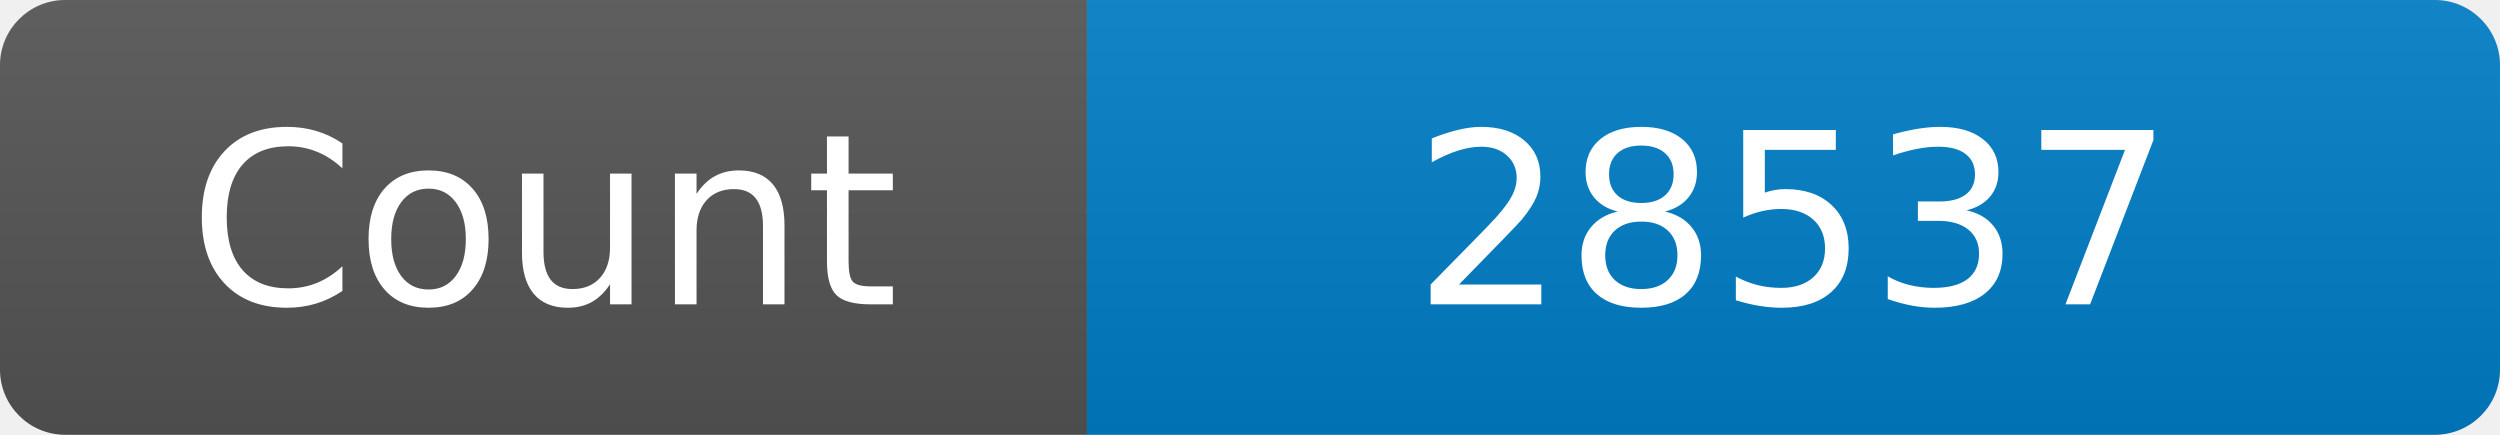
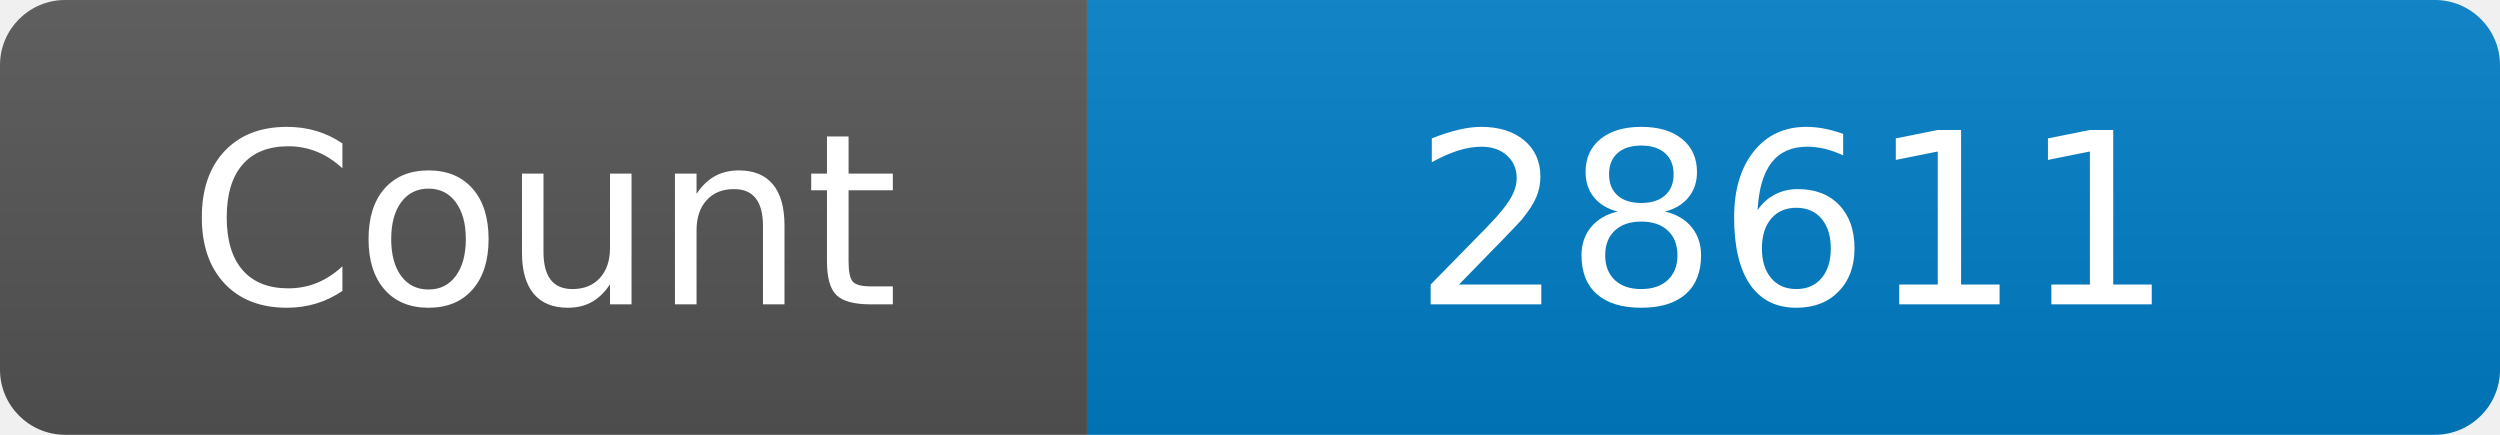
<svg xmlns="http://www.w3.org/2000/svg" width="115" height="20" role="img" aria-label="Maintained?: yes">
  <linearGradient id="s" x2="0" y2="100%">
    <stop offset="0" stop-color="#bbb" stop-opacity=".1" />
    <stop offset="1" stop-opacity=".1" />
  </linearGradient>
  <clipPath id="r">
    <rect width="115" height="20" rx="3" fill="#fff" />
  </clipPath>
  <g clip-path="url(#r)">
    <rect width="50" height="20" fill="#555" />
    <rect x="50" width="160" height="20" fill="#007ec6" />
    <rect width="115" height="20" fill="url(#s)" />
  </g>
  <g fill="#fff" text-anchor="middle" font-family="Verdana,Geneva,DejaVu Sans,sans-serif" font-size="110">
    <text x="250" y="140" transform="scale(.1)" fill="#fff">Count</text>
-     <text x="825" y="140" transform="scale(.1)" fill="#fff">28537</text>
+     <text x="825" y="140" transform="scale(.1)" fill="#fff">28611</text>
  </g>
</svg>
